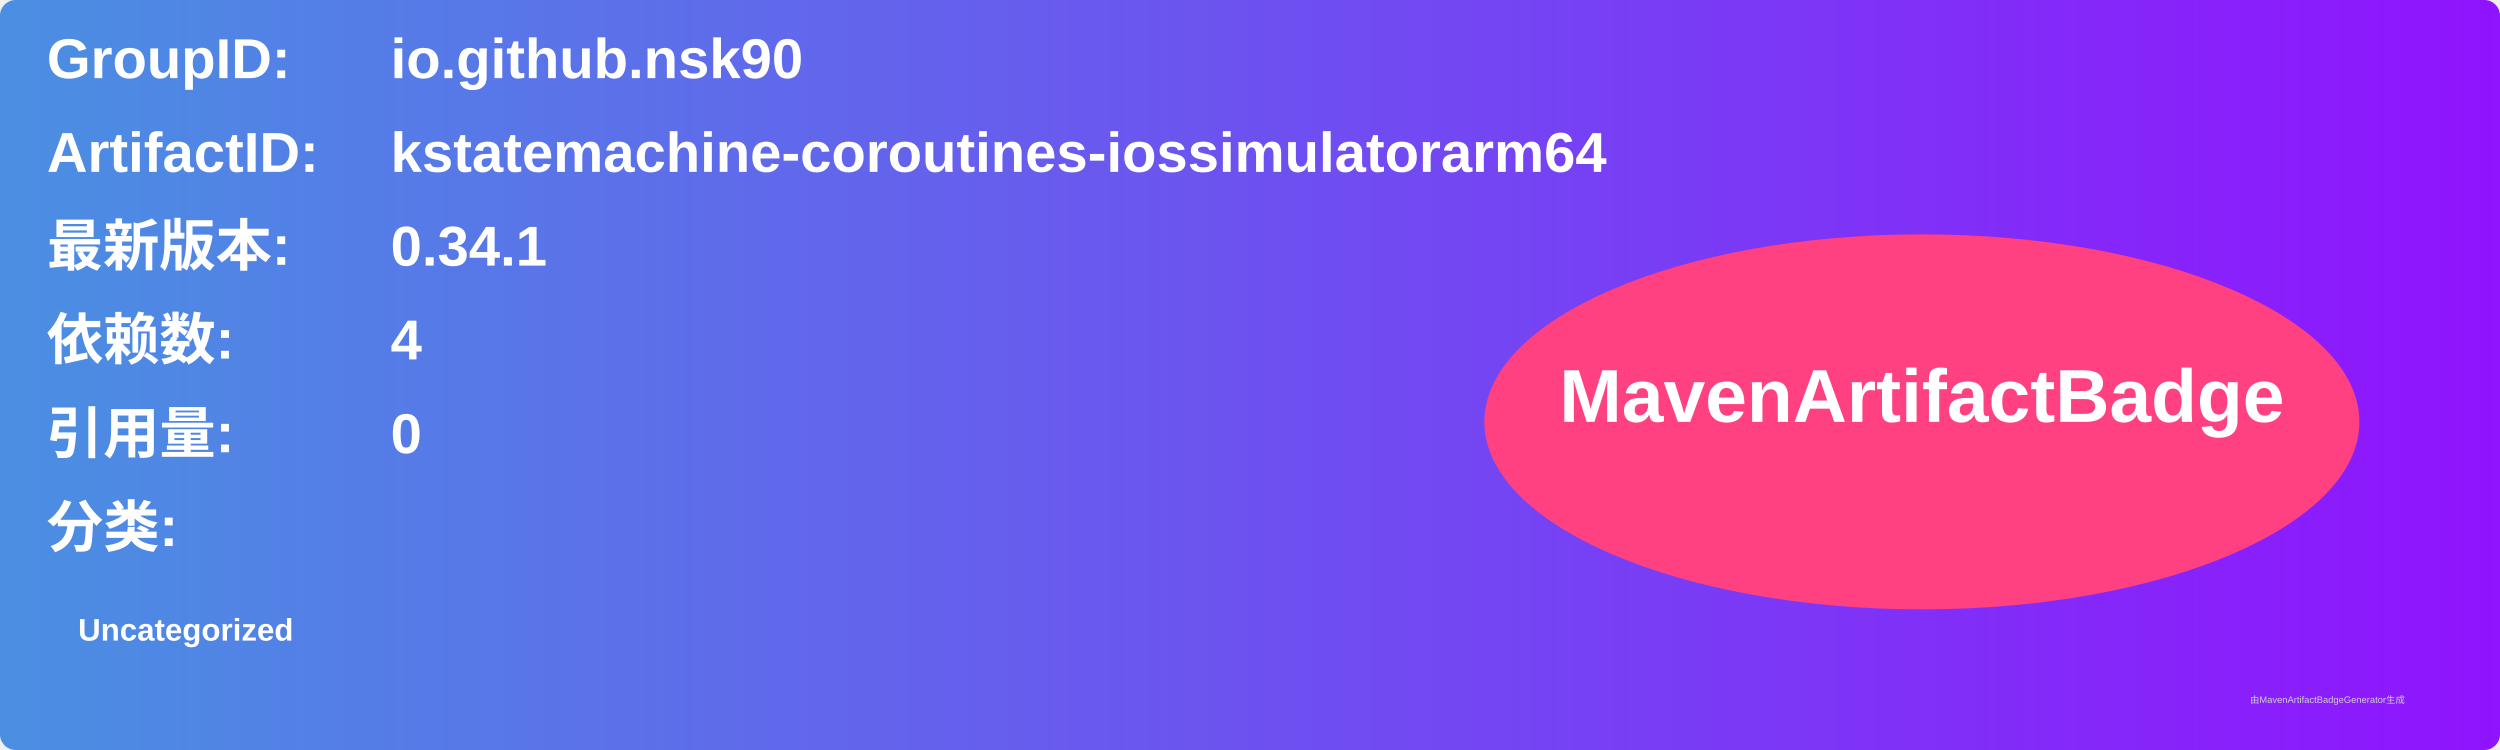
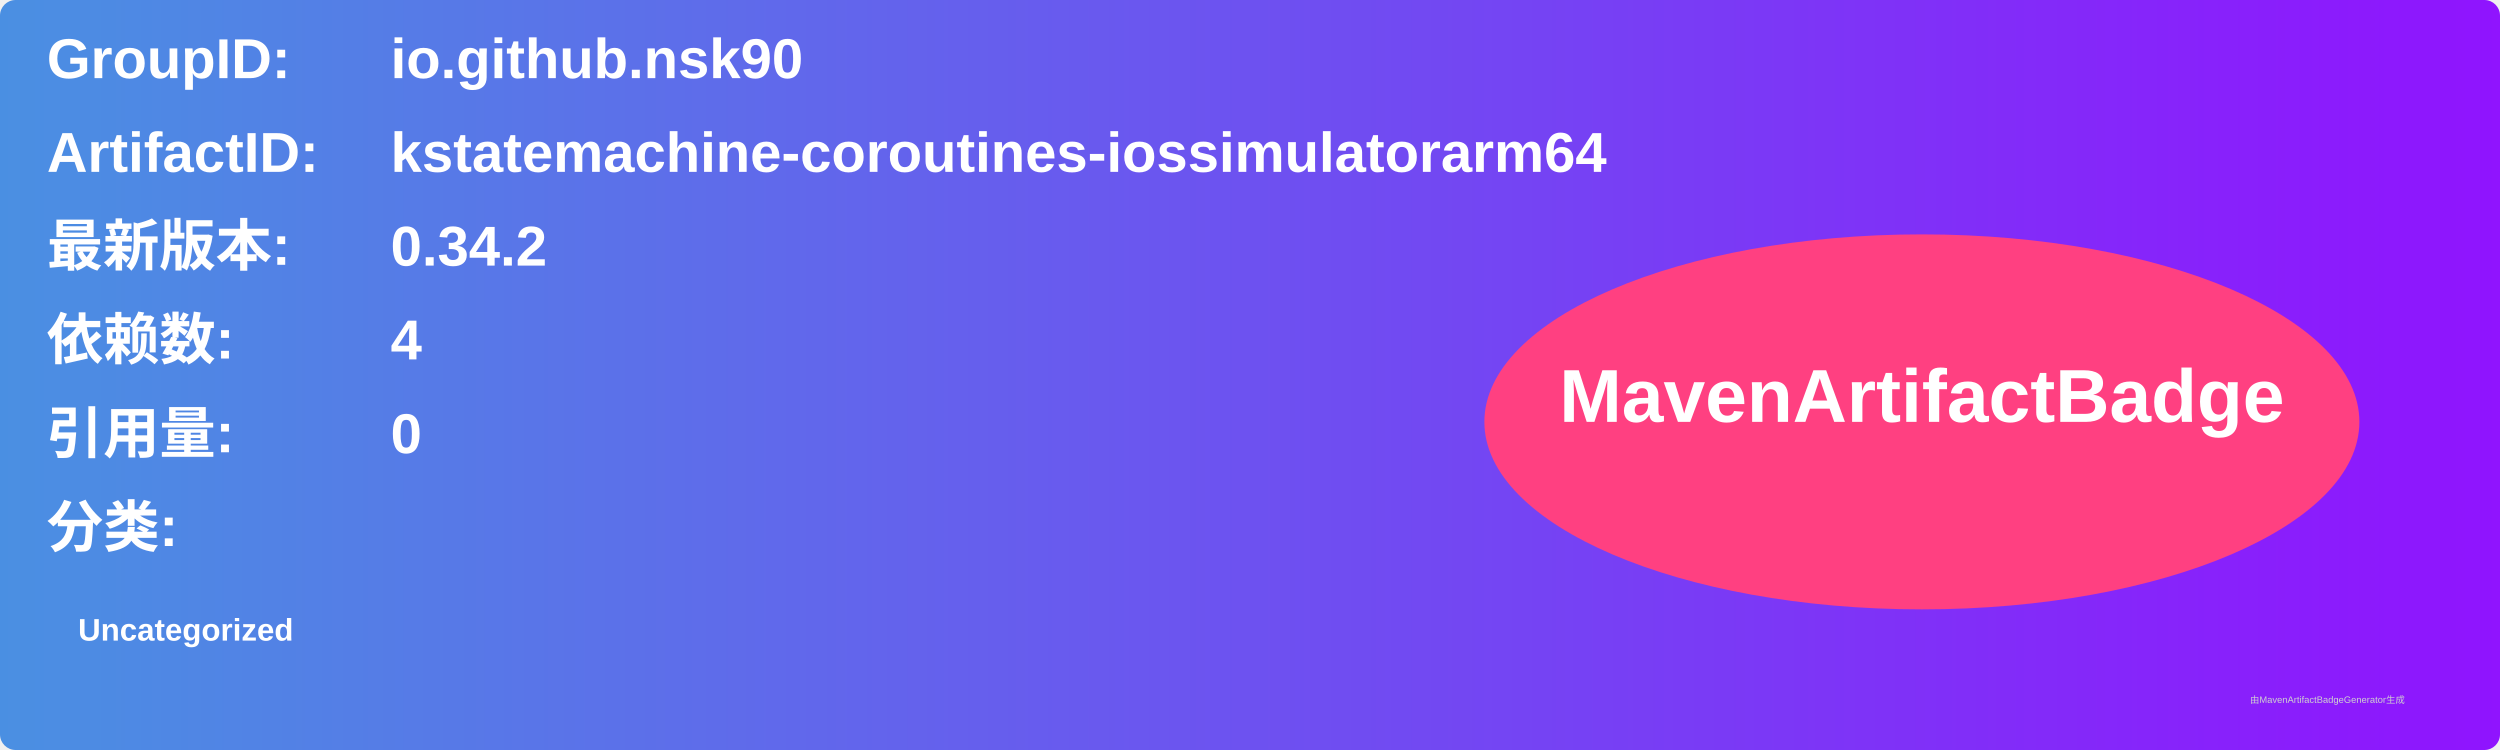
<svg xmlns="http://www.w3.org/2000/svg" width="800" height="240" viewBox="0 0 800 240">
  <linearGradient id="grad" x1="0%" y1="0%" x2="100%" y2="0%">
    <stop offset="0%" stop-color="#4a90e2" />
    <stop offset="100%" stop-color="#9013fe" />
  </linearGradient>
  <rect width="100%" height="100%" rx="5" ry="5" fill="url(#grad)" />
  <g transform="translate(15, 15)">
    <text x="0" y="10" font-family="Arial" font-size="18" fill="white" font-weight="bold" width="260">GroupID:</text>
    <text x="110" y="10" font-family="Arial" font-size="18" fill="white" font-weight="bold" width="460">io.github.nsk90</text>
    <text x="0" y="40" font-family="Arial" font-size="18" fill="white" font-weight="bold" width="260">ArtifactID:</text>
    <text x="110" y="40" font-family="Arial" font-size="18" fill="white" font-weight="bold" width="460">kstatemachine-coroutines-iossimulatorarm64</text>
    <text x="0" y="70" font-family="Arial" font-size="18" fill="white" font-weight="bold">最新版本:</text>
    <text x="110" y="70" font-family="Arial" font-size="18" fill="white" font-weight="bold">
-       <tspan font-weight="bold">0.34.1</tspan>
+       <tspan font-weight="bold">0.34.2</tspan>
    </text>
    <text x="0" y="100" font-family="Arial" font-size="18" fill="white" font-weight="bold">依赖数: </text>
    <text x="110" y="100" font-family="Arial" font-size="18" fill="white">
      <tspan font-weight="bold">4</tspan>
    </text>
    <text x="0" y="130" font-family="Arial" font-size="18" fill="white" font-weight="bold">引用量: </text>
    <text x="110" y="130" font-family="Arial" font-size="18" fill="white">
      <tspan font-weight="bold">0</tspan>
    </text>
    <text x="0" y="160" font-family="Arial" font-size="18" fill="white" font-weight="bold">分类:</text>
    <text x="10" y="190" font-family="Arial" font-size="10" fill="white">
      <tspan font-weight="bold">Uncategorized</tspan>
    </text>
    <ellipse cx="600" cy="120" rx="140" ry="60" fill="#ff4081" />
    <text x="600" y="120" text-anchor="middle" font-family="Arial" font-size="24" fill="white" font-weight="bold">MavenArtifactBadge</text>
  </g>
  <text x="720" y="225" font-family="Arial" font-size="3" fill="#d0d0d0">由MavenArtifactBadgeGenerator生成</text>
</svg>
